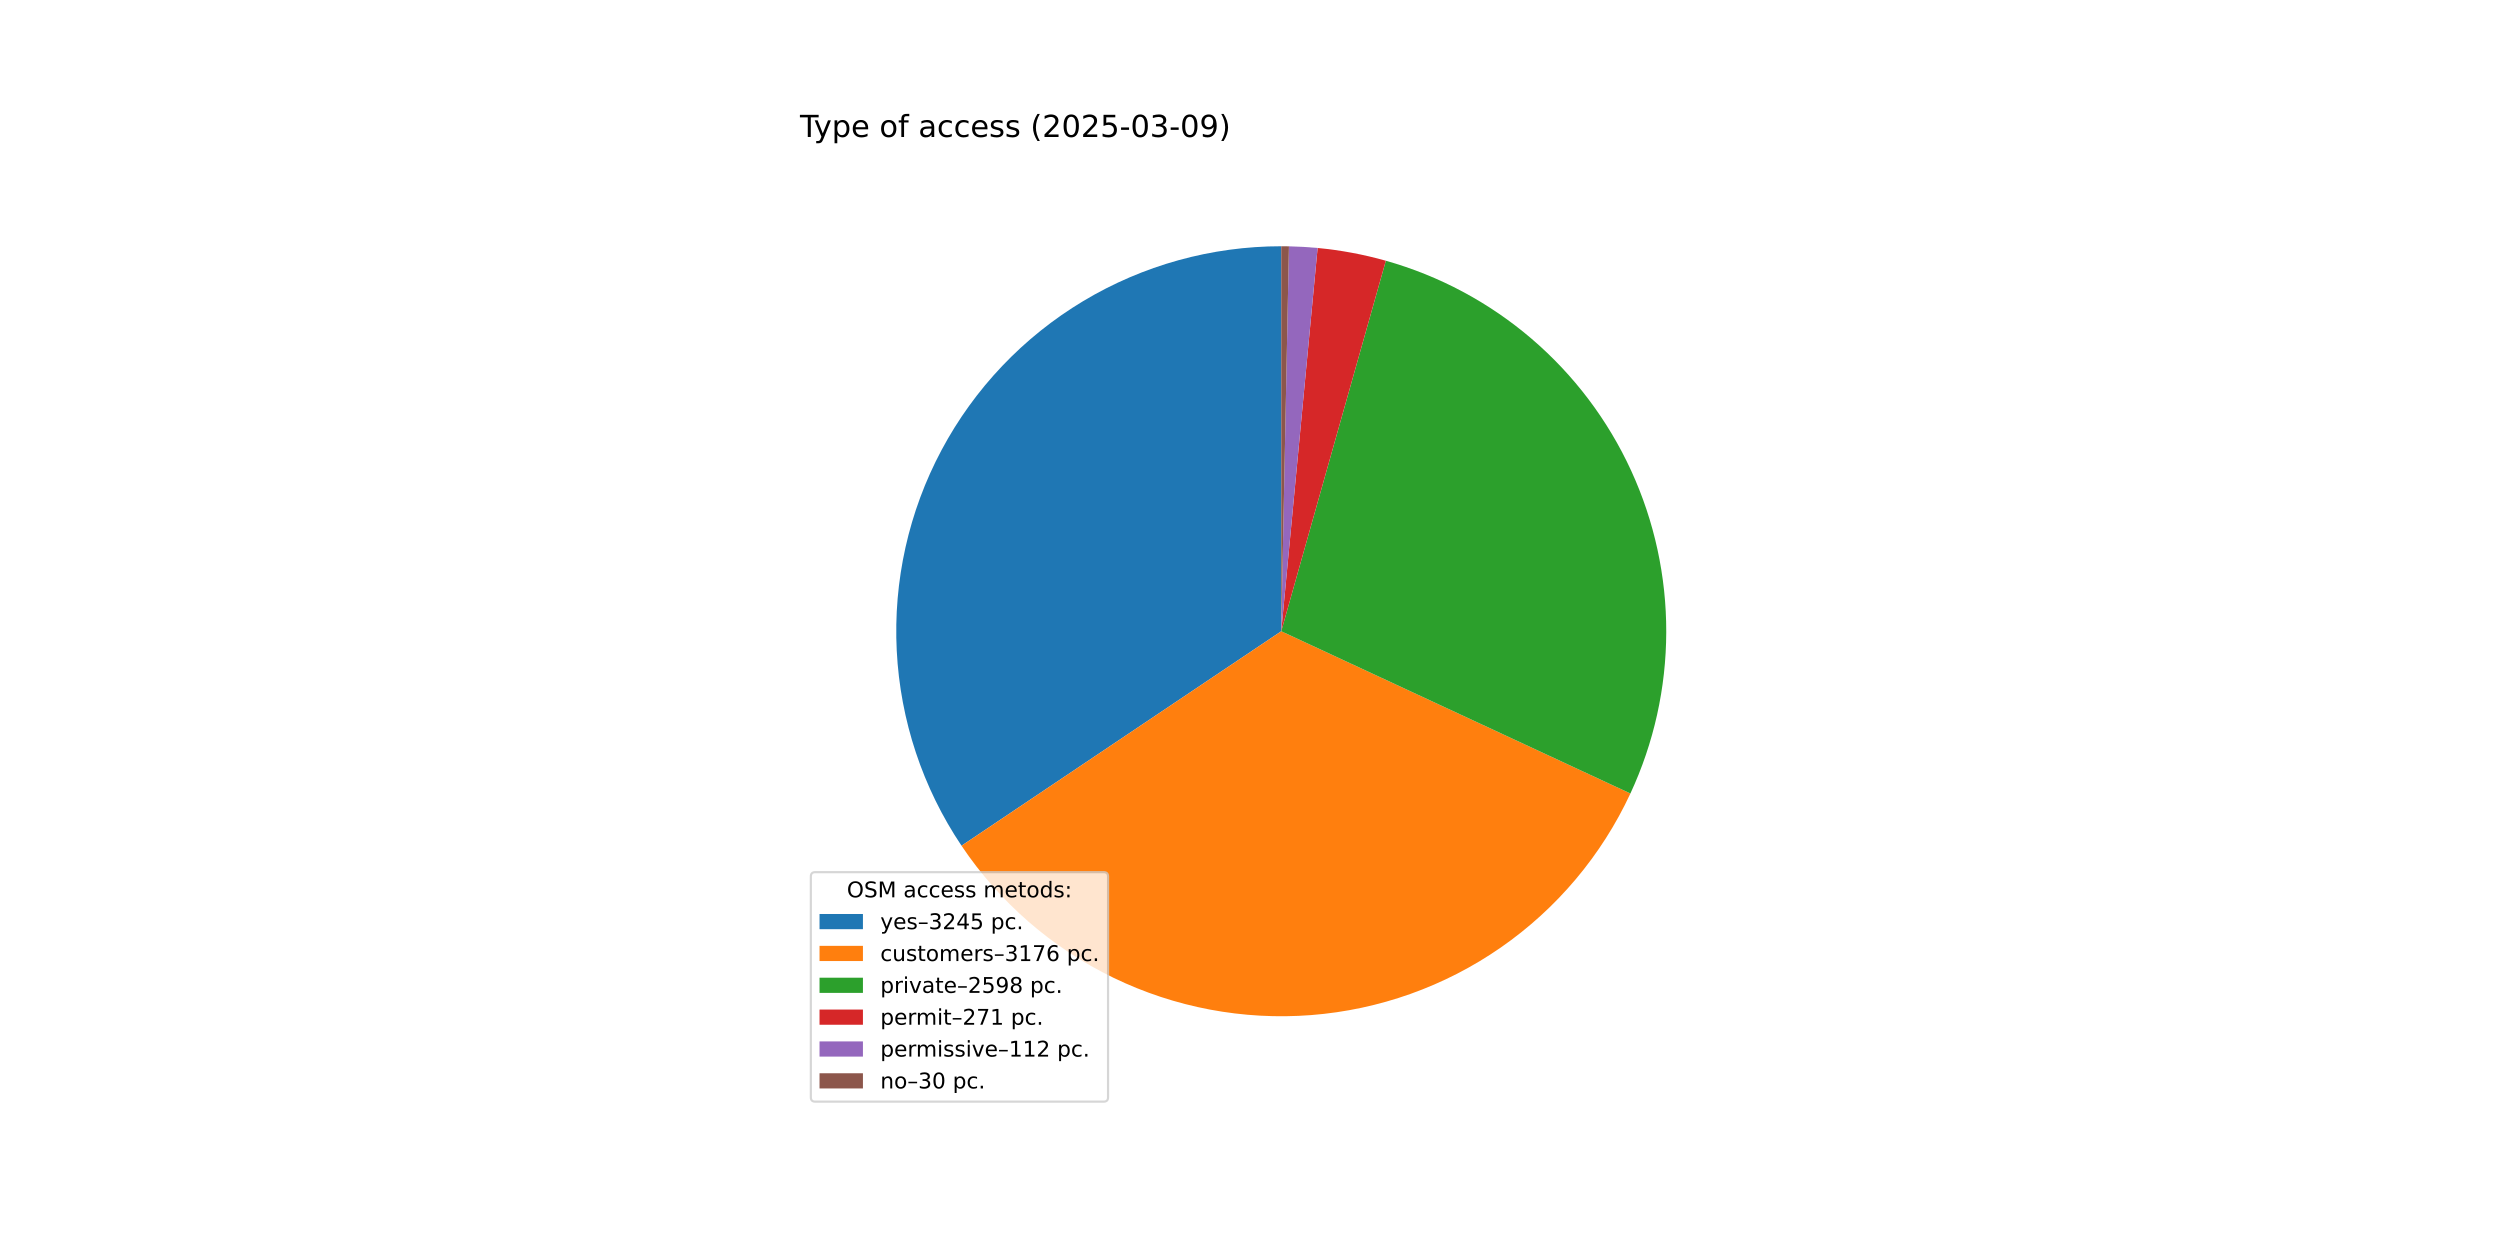
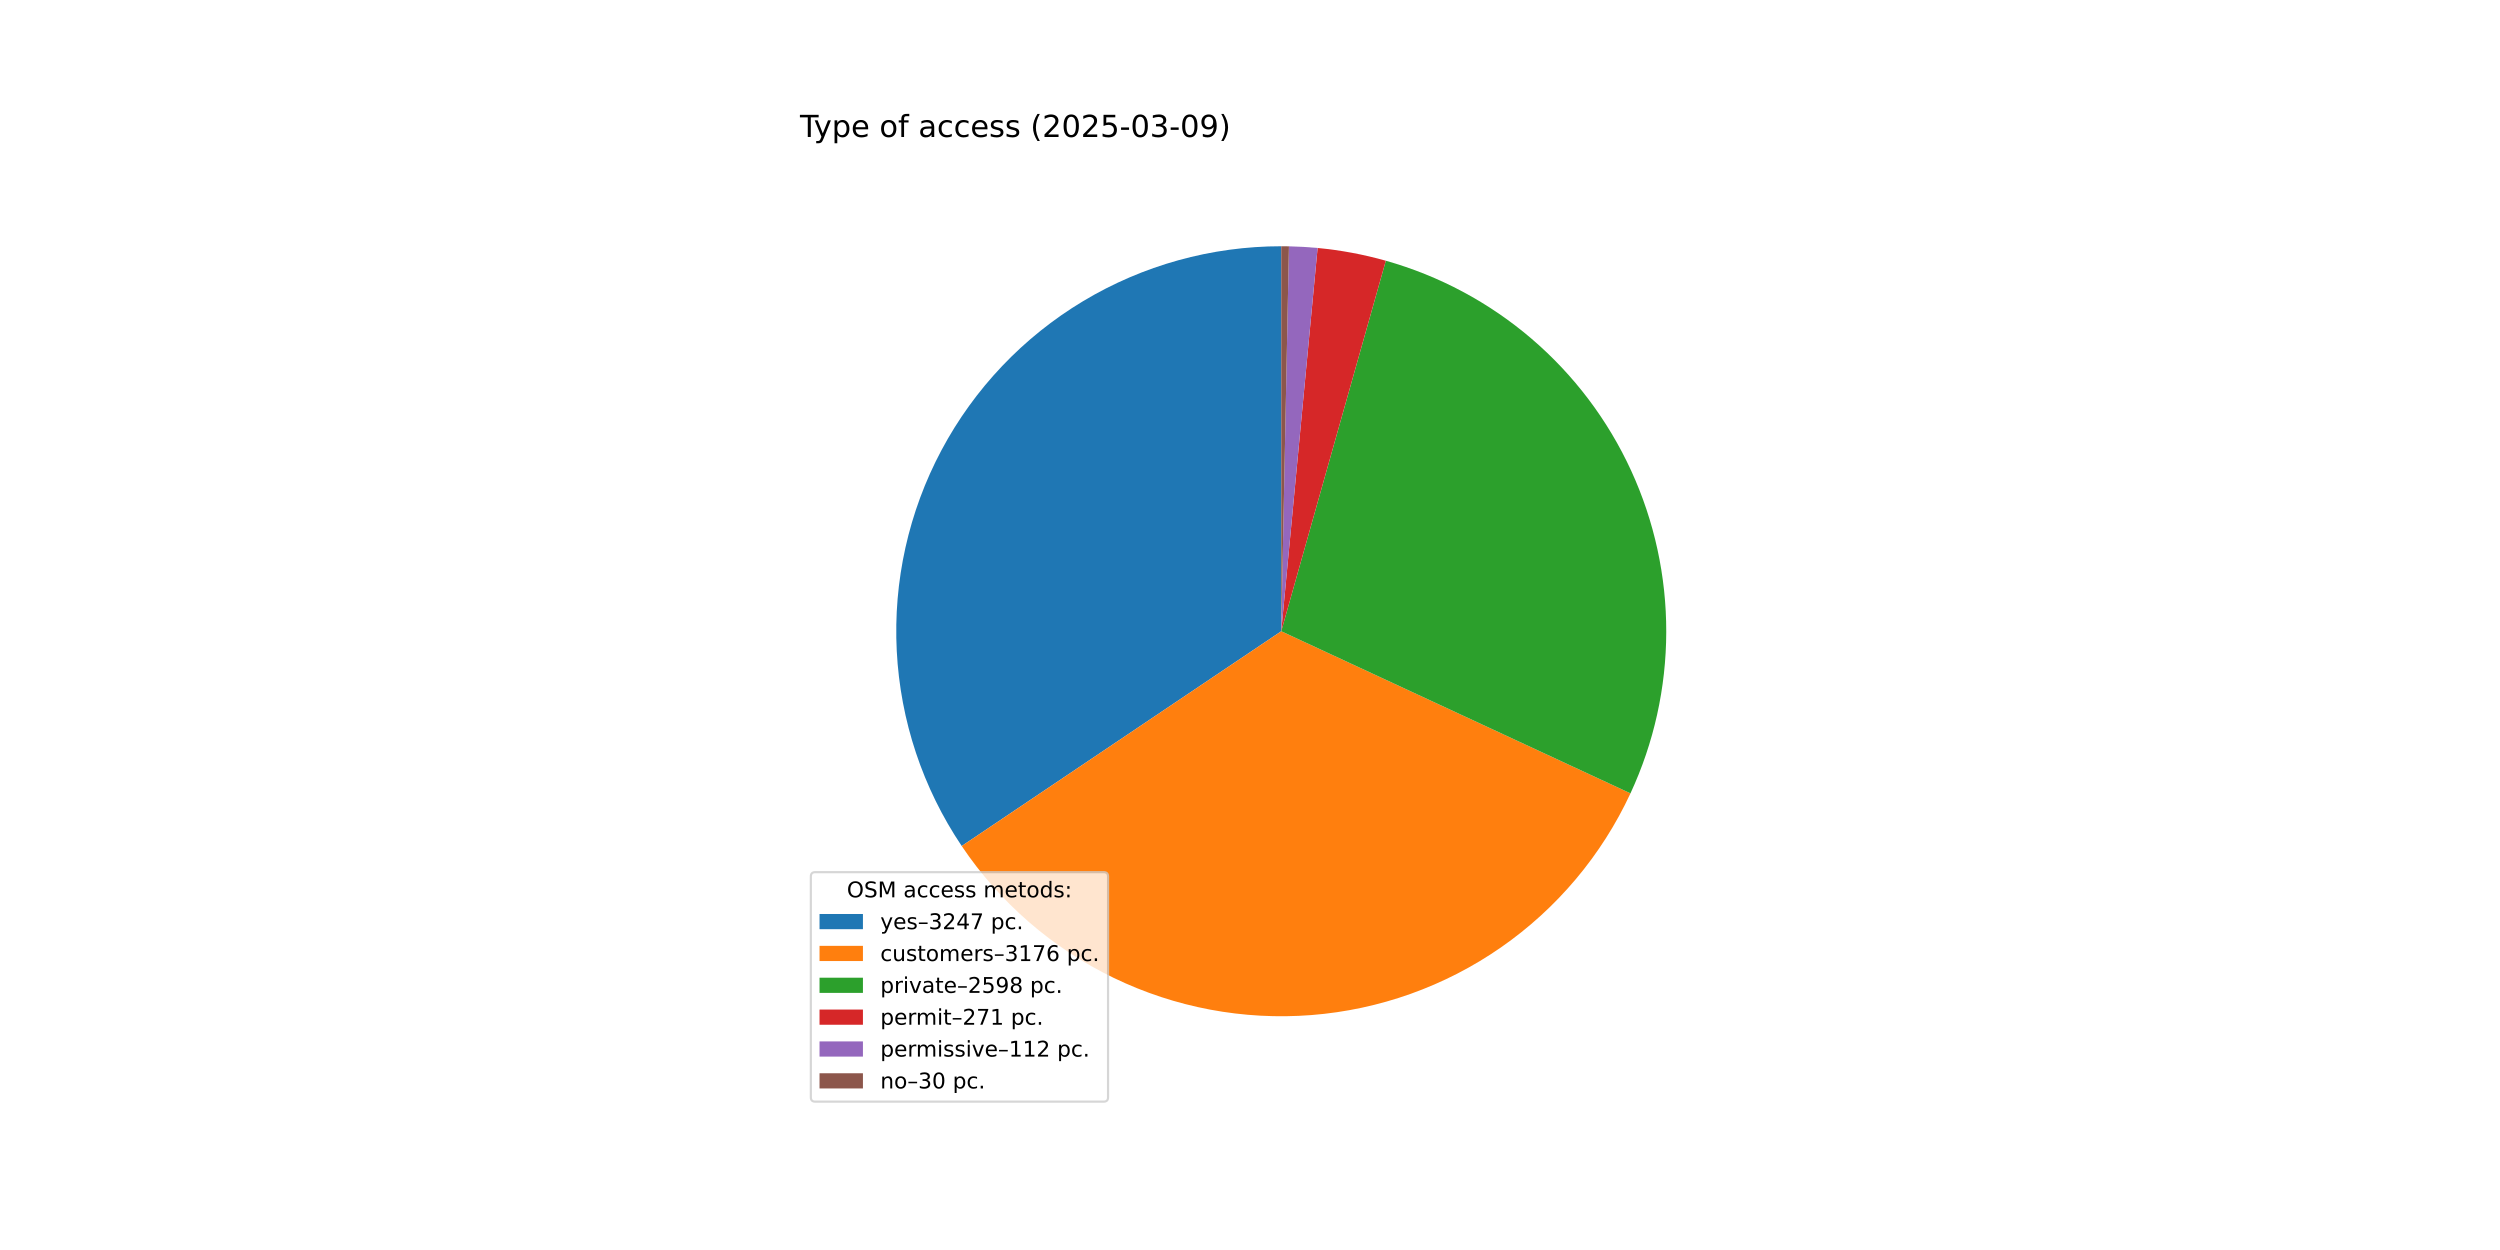
<svg xmlns="http://www.w3.org/2000/svg" xmlns:xlink="http://www.w3.org/1999/xlink" width="1152pt" height="576pt" viewBox="0 0 1152 576" version="1.1">
  <defs>
    <style type="text/css">*{stroke-linejoin: round; stroke-linecap: butt}</style>
  </defs>
  <g id="figure_1">
    <g id="patch_1">
      <path d="M 0 576  L 1152 576  L 1152 0  L 0 0  z " style="fill: #ffffff" />
    </g>
    <g id="axes_1">
      <g id="patch_2">
-         <path d="M 590.4 113.472  C 558.249 113.472 526.694 122.212 499.124 138.754  C 471.555 155.296 448.994 179.025 433.864 207.394  C 418.733 235.763 411.596 267.718 413.218 299.828  C 414.84 331.939 425.16 363.013 443.071 389.713  L 590.4 290.88  z " style="fill: #1f77b4" />
+         <path d="M 590.4 113.472  C 558.235 113.472 526.668 122.219 499.091 138.774  C 471.514 155.328 448.951 179.075 433.827 207.462  C 418.703 235.849 411.58 267.822 413.224 299.945  C 414.867 332.067 425.216 363.146 443.158 389.841  L 590.4 290.88  z " style="fill: #1f77b4" />
      </g>
      <g id="patch_3">
-         <path d="M 443.071 389.713  C 460.597 415.838 484.761 436.838 513.076 450.55  C 541.39 464.262 572.849 470.199 604.213 467.749  C 635.578 465.3 665.733 454.551 691.575 436.61  C 717.418 418.668 738.029 394.172 751.286 365.642  L 590.4 290.88  z " style="fill: #ff7f0e" />
+         <path d="M 443.158 389.841  C 460.703 415.946 484.879 436.922 513.197 450.609  C 541.516 464.296 572.972 470.21 604.328 467.74  C 635.684 465.271 665.826 454.507 691.654 436.555  C 717.481 418.604 738.075 394.103 751.318 365.573  L 590.4 290.88  z " style="fill: #ff7f0e" />
      </g>
      <g id="patch_4">
-         <path d="M 751.286 365.642  C 762.11 342.348 767.748 316.979 767.808 291.294  C 767.867 265.608 762.348 240.213 751.633 216.869  C 740.917 193.526 725.259 172.785 705.743 156.085  C 686.227 139.386 663.315 127.122 638.595 120.144  L 590.4 290.88  z " style="fill: #2ca02c" />
+         <path d="M 751.318 365.573  C 762.13 342.28 767.756 316.915 767.808 291.235  C 767.859 265.554 762.334 240.167 751.615 216.831  C 740.896 193.494 725.237 172.761 705.723 156.068  C 686.209 139.375 663.3 127.116 638.586 120.141  L 590.4 290.88  z " style="fill: #2ca02c" />
      </g>
      <g id="patch_5">
-         <path d="M 638.595 120.144  C 633.457 118.694 628.257 117.476 623.009 116.495  C 617.761 115.513 612.472 114.769 607.157 114.265  L 590.4 290.88  z " style="fill: #d62728" />
+         <path d="M 638.586 120.141  C 633.449 118.691 628.249 117.474 623.002 116.493  C 617.755 115.512 612.467 114.769 607.153 114.265  L 590.4 290.88  z " style="fill: #d62728" />
      </g>
      <g id="patch_6">
-         <path d="M 607.157 114.265  C 604.96 114.057 602.761 113.889 600.558 113.763  C 598.356 113.637 596.151 113.552 593.945 113.507  L 590.4 290.88  z " style="fill: #9467bd" />
+         <path d="M 607.153 114.265  C 604.957 114.057 602.758 113.889 600.556 113.763  C 598.354 113.637 596.15 113.551 593.944 113.507  L 590.4 290.88  z " style="fill: #9467bd" />
      </g>
      <g id="patch_7">
-         <path d="M 593.945 113.507  C 593.354 113.496 592.764 113.487 592.173 113.481  C 591.582 113.475 590.991 113.472 590.4 113.472  L 590.4 290.88  z " style="fill: #8c564b" />
+         <path d="M 593.944 113.507  C 593.354 113.496 592.763 113.487 592.172 113.481  C 591.582 113.475 590.991 113.472 590.4 113.472  L 590.4 290.88  z " style="fill: #8c564b" />
      </g>
      <g id="matplotlib.axis_1" />
      <g id="matplotlib.axis_2" />
      <g id="text_1">
        <g transform="translate(368.64 63.12) scale(0.14 -0.14)">
          <defs>
            <path id="DejaVuSans-54" d="M -19 4666  L 3928 4666  L 3928 4134  L 2272 4134  L 2272 0  L 1638 0  L 1638 4134  L -19 4134  L -19 4666  z " transform="scale(0.015625)" />
            <path id="DejaVuSans-79" d="M 2059 -325  Q 1816 -950 1584 -1140  Q 1353 -1331 966 -1331  L 506 -1331  L 506 -850  L 844 -850  Q 1081 -850 1212 -737  Q 1344 -625 1503 -206  L 1606 56  L 191 3500  L 800 3500  L 1894 763  L 2988 3500  L 3597 3500  L 2059 -325  z " transform="scale(0.015625)" />
            <path id="DejaVuSans-70" d="M 1159 525  L 1159 -1331  L 581 -1331  L 581 3500  L 1159 3500  L 1159 2969  Q 1341 3281 1617 3432  Q 1894 3584 2278 3584  Q 2916 3584 3314 3078  Q 3713 2572 3713 1747  Q 3713 922 3314 415  Q 2916 -91 2278 -91  Q 1894 -91 1617 61  Q 1341 213 1159 525  z M 3116 1747  Q 3116 2381 2855 2742  Q 2594 3103 2138 3103  Q 1681 3103 1420 2742  Q 1159 2381 1159 1747  Q 1159 1113 1420 752  Q 1681 391 2138 391  Q 2594 391 2855 752  Q 3116 1113 3116 1747  z " transform="scale(0.015625)" />
            <path id="DejaVuSans-65" d="M 3597 1894  L 3597 1613  L 953 1613  Q 991 1019 1311 708  Q 1631 397 2203 397  Q 2534 397 2845 478  Q 3156 559 3463 722  L 3463 178  Q 3153 47 2828 -22  Q 2503 -91 2169 -91  Q 1331 -91 842 396  Q 353 884 353 1716  Q 353 2575 817 3079  Q 1281 3584 2069 3584  Q 2775 3584 3186 3129  Q 3597 2675 3597 1894  z M 3022 2063  Q 3016 2534 2758 2815  Q 2500 3097 2075 3097  Q 1594 3097 1305 2825  Q 1016 2553 972 2059  L 3022 2063  z " transform="scale(0.015625)" />
            <path id="DejaVuSans-20" transform="scale(0.015625)" />
            <path id="DejaVuSans-6f" d="M 1959 3097  Q 1497 3097 1228 2736  Q 959 2375 959 1747  Q 959 1119 1226 758  Q 1494 397 1959 397  Q 2419 397 2687 759  Q 2956 1122 2956 1747  Q 2956 2369 2687 2733  Q 2419 3097 1959 3097  z M 1959 3584  Q 2709 3584 3137 3096  Q 3566 2609 3566 1747  Q 3566 888 3137 398  Q 2709 -91 1959 -91  Q 1206 -91 779 398  Q 353 888 353 1747  Q 353 2609 779 3096  Q 1206 3584 1959 3584  z " transform="scale(0.015625)" />
            <path id="DejaVuSans-66" d="M 2375 4863  L 2375 4384  L 1825 4384  Q 1516 4384 1395 4259  Q 1275 4134 1275 3809  L 1275 3500  L 2222 3500  L 2222 3053  L 1275 3053  L 1275 0  L 697 0  L 697 3053  L 147 3053  L 147 3500  L 697 3500  L 697 3744  Q 697 4328 969 4595  Q 1241 4863 1831 4863  L 2375 4863  z " transform="scale(0.015625)" />
            <path id="DejaVuSans-61" d="M 2194 1759  Q 1497 1759 1228 1600  Q 959 1441 959 1056  Q 959 750 1161 570  Q 1363 391 1709 391  Q 2188 391 2477 730  Q 2766 1069 2766 1631  L 2766 1759  L 2194 1759  z M 3341 1997  L 3341 0  L 2766 0  L 2766 531  Q 2569 213 2275 61  Q 1981 -91 1556 -91  Q 1019 -91 701 211  Q 384 513 384 1019  Q 384 1609 779 1909  Q 1175 2209 1959 2209  L 2766 2209  L 2766 2266  Q 2766 2663 2505 2880  Q 2244 3097 1772 3097  Q 1472 3097 1187 3025  Q 903 2953 641 2809  L 641 3341  Q 956 3463 1253 3523  Q 1550 3584 1831 3584  Q 2591 3584 2966 3190  Q 3341 2797 3341 1997  z " transform="scale(0.015625)" />
            <path id="DejaVuSans-63" d="M 3122 3366  L 3122 2828  Q 2878 2963 2633 3030  Q 2388 3097 2138 3097  Q 1578 3097 1268 2742  Q 959 2388 959 1747  Q 959 1106 1268 751  Q 1578 397 2138 397  Q 2388 397 2633 464  Q 2878 531 3122 666  L 3122 134  Q 2881 22 2623 -34  Q 2366 -91 2075 -91  Q 1284 -91 818 406  Q 353 903 353 1747  Q 353 2603 823 3093  Q 1294 3584 2113 3584  Q 2378 3584 2631 3529  Q 2884 3475 3122 3366  z " transform="scale(0.015625)" />
            <path id="DejaVuSans-73" d="M 2834 3397  L 2834 2853  Q 2591 2978 2328 3040  Q 2066 3103 1784 3103  Q 1356 3103 1142 2972  Q 928 2841 928 2578  Q 928 2378 1081 2264  Q 1234 2150 1697 2047  L 1894 2003  Q 2506 1872 2764 1633  Q 3022 1394 3022 966  Q 3022 478 2636 193  Q 2250 -91 1575 -91  Q 1294 -91 989 -36  Q 684 19 347 128  L 347 722  Q 666 556 975 473  Q 1284 391 1588 391  Q 1994 391 2212 530  Q 2431 669 2431 922  Q 2431 1156 2273 1281  Q 2116 1406 1581 1522  L 1381 1569  Q 847 1681 609 1914  Q 372 2147 372 2553  Q 372 3047 722 3315  Q 1072 3584 1716 3584  Q 2034 3584 2315 3537  Q 2597 3491 2834 3397  z " transform="scale(0.015625)" />
            <path id="DejaVuSans-28" d="M 1984 4856  Q 1566 4138 1362 3434  Q 1159 2731 1159 2009  Q 1159 1288 1364 580  Q 1569 -128 1984 -844  L 1484 -844  Q 1016 -109 783 600  Q 550 1309 550 2009  Q 550 2706 781 3412  Q 1013 4119 1484 4856  L 1984 4856  z " transform="scale(0.015625)" />
            <path id="DejaVuSans-32" d="M 1228 531  L 3431 531  L 3431 0  L 469 0  L 469 531  Q 828 903 1448 1529  Q 2069 2156 2228 2338  Q 2531 2678 2651 2914  Q 2772 3150 2772 3378  Q 2772 3750 2511 3984  Q 2250 4219 1831 4219  Q 1534 4219 1204 4116  Q 875 4013 500 3803  L 500 4441  Q 881 4594 1212 4672  Q 1544 4750 1819 4750  Q 2544 4750 2975 4387  Q 3406 4025 3406 3419  Q 3406 3131 3298 2873  Q 3191 2616 2906 2266  Q 2828 2175 2409 1742  Q 1991 1309 1228 531  z " transform="scale(0.015625)" />
            <path id="DejaVuSans-30" d="M 2034 4250  Q 1547 4250 1301 3770  Q 1056 3291 1056 2328  Q 1056 1369 1301 889  Q 1547 409 2034 409  Q 2525 409 2770 889  Q 3016 1369 3016 2328  Q 3016 3291 2770 3770  Q 2525 4250 2034 4250  z M 2034 4750  Q 2819 4750 3233 4129  Q 3647 3509 3647 2328  Q 3647 1150 3233 529  Q 2819 -91 2034 -91  Q 1250 -91 836 529  Q 422 1150 422 2328  Q 422 3509 836 4129  Q 1250 4750 2034 4750  z " transform="scale(0.015625)" />
            <path id="DejaVuSans-35" d="M 691 4666  L 3169 4666  L 3169 4134  L 1269 4134  L 1269 2991  Q 1406 3038 1543 3061  Q 1681 3084 1819 3084  Q 2600 3084 3056 2656  Q 3513 2228 3513 1497  Q 3513 744 3044 326  Q 2575 -91 1722 -91  Q 1428 -91 1123 -41  Q 819 9 494 109  L 494 744  Q 775 591 1075 516  Q 1375 441 1709 441  Q 2250 441 2565 725  Q 2881 1009 2881 1497  Q 2881 1984 2565 2268  Q 2250 2553 1709 2553  Q 1456 2553 1204 2497  Q 953 2441 691 2322  L 691 4666  z " transform="scale(0.015625)" />
            <path id="DejaVuSans-2d" d="M 313 2009  L 1997 2009  L 1997 1497  L 313 1497  L 313 2009  z " transform="scale(0.015625)" />
            <path id="DejaVuSans-33" d="M 2597 2516  Q 3050 2419 3304 2112  Q 3559 1806 3559 1356  Q 3559 666 3084 287  Q 2609 -91 1734 -91  Q 1441 -91 1130 -33  Q 819 25 488 141  L 488 750  Q 750 597 1062 519  Q 1375 441 1716 441  Q 2309 441 2620 675  Q 2931 909 2931 1356  Q 2931 1769 2642 2001  Q 2353 2234 1838 2234  L 1294 2234  L 1294 2753  L 1863 2753  Q 2328 2753 2575 2939  Q 2822 3125 2822 3475  Q 2822 3834 2567 4026  Q 2313 4219 1838 4219  Q 1578 4219 1281 4162  Q 984 4106 628 3988  L 628 4550  Q 988 4650 1302 4700  Q 1616 4750 1894 4750  Q 2613 4750 3031 4423  Q 3450 4097 3450 3541  Q 3450 3153 3228 2886  Q 3006 2619 2597 2516  z " transform="scale(0.015625)" />
            <path id="DejaVuSans-39" d="M 703 97  L 703 672  Q 941 559 1184 500  Q 1428 441 1663 441  Q 2288 441 2617 861  Q 2947 1281 2994 2138  Q 2813 1869 2534 1725  Q 2256 1581 1919 1581  Q 1219 1581 811 2004  Q 403 2428 403 3163  Q 403 3881 828 4315  Q 1253 4750 1959 4750  Q 2769 4750 3195 4129  Q 3622 3509 3622 2328  Q 3622 1225 3098 567  Q 2575 -91 1691 -91  Q 1453 -91 1209 -44  Q 966 3 703 97  z M 1959 2075  Q 2384 2075 2632 2365  Q 2881 2656 2881 3163  Q 2881 3666 2632 3958  Q 2384 4250 1959 4250  Q 1534 4250 1286 3958  Q 1038 3666 1038 3163  Q 1038 2656 1286 2365  Q 1534 2075 1959 2075  z " transform="scale(0.015625)" />
            <path id="DejaVuSans-29" d="M 513 4856  L 1013 4856  Q 1481 4119 1714 3412  Q 1947 2706 1947 2009  Q 1947 1309 1714 600  Q 1481 -109 1013 -844  L 513 -844  Q 928 -128 1133 580  Q 1338 1288 1338 2009  Q 1338 2731 1133 3434  Q 928 4138 513 4856  z " transform="scale(0.015625)" />
          </defs>
          <use xlink:href="#DejaVuSans-54" />
          <use xlink:href="#DejaVuSans-79" x="45.459" />
          <use xlink:href="#DejaVuSans-70" x="104.639" />
          <use xlink:href="#DejaVuSans-65" x="168.115" />
          <use xlink:href="#DejaVuSans-20" x="229.639" />
          <use xlink:href="#DejaVuSans-6f" x="261.426" />
          <use xlink:href="#DejaVuSans-66" x="322.607" />
          <use xlink:href="#DejaVuSans-20" x="357.812" />
          <use xlink:href="#DejaVuSans-61" x="389.6" />
          <use xlink:href="#DejaVuSans-63" x="450.879" />
          <use xlink:href="#DejaVuSans-63" x="505.859" />
          <use xlink:href="#DejaVuSans-65" x="560.84" />
          <use xlink:href="#DejaVuSans-73" x="622.363" />
          <use xlink:href="#DejaVuSans-73" x="674.463" />
          <use xlink:href="#DejaVuSans-20" x="726.562" />
          <use xlink:href="#DejaVuSans-28" x="758.35" />
          <use xlink:href="#DejaVuSans-32" x="797.363" />
          <use xlink:href="#DejaVuSans-30" x="860.986" />
          <use xlink:href="#DejaVuSans-32" x="924.609" />
          <use xlink:href="#DejaVuSans-35" x="988.232" />
          <use xlink:href="#DejaVuSans-2d" x="1051.855" />
          <use xlink:href="#DejaVuSans-30" x="1087.939" />
          <use xlink:href="#DejaVuSans-33" x="1151.562" />
          <use xlink:href="#DejaVuSans-2d" x="1215.186" />
          <use xlink:href="#DejaVuSans-30" x="1251.27" />
          <use xlink:href="#DejaVuSans-39" x="1314.893" />
          <use xlink:href="#DejaVuSans-29" x="1378.516" />
        </g>
      </g>
      <g id="legend_1">
        <g id="patch_8">
          <path d="M 375.64 507.64  L 508.592 507.64  Q 510.592 507.64 510.592 505.64  L 510.592 403.893  Q 510.592 401.893 508.592 401.893  L 375.64 401.893  Q 373.64 401.893 373.64 403.893  L 373.64 505.64  Q 373.64 507.64 375.64 507.64  z " style="fill: #ffffff; opacity: 0.8; stroke: #cccccc; stroke-linejoin: miter" />
        </g>
        <g id="text_2">
          <g transform="translate(390.2353 413.4916) scale(0.1 -0.1)">
            <defs>
              <path id="DejaVuSans-4f" d="M 2522 4238  Q 1834 4238 1429 3725  Q 1025 3213 1025 2328  Q 1025 1447 1429 934  Q 1834 422 2522 422  Q 3209 422 3611 934  Q 4013 1447 4013 2328  Q 4013 3213 3611 3725  Q 3209 4238 2522 4238  z M 2522 4750  Q 3503 4750 4090 4092  Q 4678 3434 4678 2328  Q 4678 1225 4090 567  Q 3503 -91 2522 -91  Q 1538 -91 948 565  Q 359 1222 359 2328  Q 359 3434 948 4092  Q 1538 4750 2522 4750  z " transform="scale(0.015625)" />
              <path id="DejaVuSans-53" d="M 3425 4513  L 3425 3897  Q 3066 4069 2747 4153  Q 2428 4238 2131 4238  Q 1616 4238 1336 4038  Q 1056 3838 1056 3469  Q 1056 3159 1242 3001  Q 1428 2844 1947 2747  L 2328 2669  Q 3034 2534 3370 2195  Q 3706 1856 3706 1288  Q 3706 609 3251 259  Q 2797 -91 1919 -91  Q 1588 -91 1214 -16  Q 841 59 441 206  L 441 856  Q 825 641 1194 531  Q 1563 422 1919 422  Q 2459 422 2753 634  Q 3047 847 3047 1241  Q 3047 1584 2836 1778  Q 2625 1972 2144 2069  L 1759 2144  Q 1053 2284 737 2584  Q 422 2884 422 3419  Q 422 4038 858 4394  Q 1294 4750 2059 4750  Q 2388 4750 2728 4690  Q 3069 4631 3425 4513  z " transform="scale(0.015625)" />
              <path id="DejaVuSans-4d" d="M 628 4666  L 1569 4666  L 2759 1491  L 3956 4666  L 4897 4666  L 4897 0  L 4281 0  L 4281 4097  L 3078 897  L 2444 897  L 1241 4097  L 1241 0  L 628 0  L 628 4666  z " transform="scale(0.015625)" />
              <path id="DejaVuSans-6d" d="M 3328 2828  Q 3544 3216 3844 3400  Q 4144 3584 4550 3584  Q 5097 3584 5394 3201  Q 5691 2819 5691 2113  L 5691 0  L 5113 0  L 5113 2094  Q 5113 2597 4934 2840  Q 4756 3084 4391 3084  Q 3944 3084 3684 2787  Q 3425 2491 3425 1978  L 3425 0  L 2847 0  L 2847 2094  Q 2847 2600 2669 2842  Q 2491 3084 2119 3084  Q 1678 3084 1418 2786  Q 1159 2488 1159 1978  L 1159 0  L 581 0  L 581 3500  L 1159 3500  L 1159 2956  Q 1356 3278 1631 3431  Q 1906 3584 2284 3584  Q 2666 3584 2933 3390  Q 3200 3197 3328 2828  z " transform="scale(0.015625)" />
              <path id="DejaVuSans-74" d="M 1172 4494  L 1172 3500  L 2356 3500  L 2356 3053  L 1172 3053  L 1172 1153  Q 1172 725 1289 603  Q 1406 481 1766 481  L 2356 481  L 2356 0  L 1766 0  Q 1100 0 847 248  Q 594 497 594 1153  L 594 3053  L 172 3053  L 172 3500  L 594 3500  L 594 4494  L 1172 4494  z " transform="scale(0.015625)" />
              <path id="DejaVuSans-64" d="M 2906 2969  L 2906 4863  L 3481 4863  L 3481 0  L 2906 0  L 2906 525  Q 2725 213 2448 61  Q 2172 -91 1784 -91  Q 1150 -91 751 415  Q 353 922 353 1747  Q 353 2572 751 3078  Q 1150 3584 1784 3584  Q 2172 3584 2448 3432  Q 2725 3281 2906 2969  z M 947 1747  Q 947 1113 1208 752  Q 1469 391 1925 391  Q 2381 391 2643 752  Q 2906 1113 2906 1747  Q 2906 2381 2643 2742  Q 2381 3103 1925 3103  Q 1469 3103 1208 2742  Q 947 2381 947 1747  z " transform="scale(0.015625)" />
              <path id="DejaVuSans-3a" d="M 750 794  L 1409 794  L 1409 0  L 750 0  L 750 794  z M 750 3309  L 1409 3309  L 1409 2516  L 750 2516  L 750 3309  z " transform="scale(0.015625)" />
            </defs>
            <use xlink:href="#DejaVuSans-4f" />
            <use xlink:href="#DejaVuSans-53" x="78.711" />
            <use xlink:href="#DejaVuSans-4d" x="142.188" />
            <use xlink:href="#DejaVuSans-20" x="228.467" />
            <use xlink:href="#DejaVuSans-61" x="260.254" />
            <use xlink:href="#DejaVuSans-63" x="321.533" />
            <use xlink:href="#DejaVuSans-63" x="376.514" />
            <use xlink:href="#DejaVuSans-65" x="431.494" />
            <use xlink:href="#DejaVuSans-73" x="493.018" />
            <use xlink:href="#DejaVuSans-73" x="545.117" />
            <use xlink:href="#DejaVuSans-20" x="597.217" />
            <use xlink:href="#DejaVuSans-6d" x="629.004" />
            <use xlink:href="#DejaVuSans-65" x="726.416" />
            <use xlink:href="#DejaVuSans-74" x="787.939" />
            <use xlink:href="#DejaVuSans-6f" x="827.148" />
            <use xlink:href="#DejaVuSans-64" x="888.33" />
            <use xlink:href="#DejaVuSans-73" x="951.807" />
            <use xlink:href="#DejaVuSans-3a" x="1003.906" />
          </g>
        </g>
        <g id="patch_9">
          <path d="M 377.64 428.17  L 397.64 428.17  L 397.64 421.17  L 377.64 421.17  z " style="fill: #1f77b4" />
        </g>
        <g id="text_3">
          <g transform="translate(405.64 428.1697) scale(0.1 -0.1)">
            <defs>
              <path id="DejaVuSans-2013" d="M 313 1978  L 2888 1978  L 2888 1528  L 313 1528  L 313 1978  z " transform="scale(0.015625)" />
              <path id="DejaVuSans-34" d="M 2419 4116  L 825 1625  L 2419 1625  L 2419 4116  z M 2253 4666  L 3047 4666  L 3047 1625  L 3713 1625  L 3713 1100  L 3047 1100  L 3047 0  L 2419 0  L 2419 1100  L 313 1100  L 313 1709  L 2253 4666  z " transform="scale(0.015625)" />
+               <path id="DejaVuSans-37" d="M 525 4666  L 3525 4666  L 3525 4397  L 1831 0  L 1172 0  L 2766 4134  L 525 4134  L 525 4666  z " transform="scale(0.015625)" />
              <path id="DejaVuSans-2e" d="M 684 794  L 1344 794  L 1344 0  L 684 0  L 684 794  z " transform="scale(0.015625)" />
            </defs>
            <use xlink:href="#DejaVuSans-79" />
            <use xlink:href="#DejaVuSans-65" x="59.18" />
            <use xlink:href="#DejaVuSans-73" x="120.703" />
            <use xlink:href="#DejaVuSans-2013" x="172.803" />
            <use xlink:href="#DejaVuSans-33" x="222.803" />
            <use xlink:href="#DejaVuSans-32" x="286.426" />
            <use xlink:href="#DejaVuSans-34" x="350.049" />
-             <use xlink:href="#DejaVuSans-35" x="413.672" />
+             <use xlink:href="#DejaVuSans-37" x="413.672" />
            <use xlink:href="#DejaVuSans-20" x="477.295" />
            <use xlink:href="#DejaVuSans-70" x="509.082" />
            <use xlink:href="#DejaVuSans-63" x="572.559" />
            <use xlink:href="#DejaVuSans-2e" x="627.539" />
          </g>
        </g>
        <g id="patch_10">
          <path d="M 377.64 442.848  L 397.64 442.848  L 397.64 435.848  L 377.64 435.848  z " style="fill: #ff7f0e" />
        </g>
        <g id="text_4">
          <g transform="translate(405.64 442.8478) scale(0.1 -0.1)">
            <defs>
              <path id="DejaVuSans-75" d="M 544 1381  L 544 3500  L 1119 3500  L 1119 1403  Q 1119 906 1312 657  Q 1506 409 1894 409  Q 2359 409 2629 706  Q 2900 1003 2900 1516  L 2900 3500  L 3475 3500  L 3475 0  L 2900 0  L 2900 538  Q 2691 219 2414 64  Q 2138 -91 1772 -91  Q 1169 -91 856 284  Q 544 659 544 1381  z M 1991 3584  L 1991 3584  z " transform="scale(0.015625)" />
              <path id="DejaVuSans-72" d="M 2631 2963  Q 2534 3019 2420 3045  Q 2306 3072 2169 3072  Q 1681 3072 1420 2755  Q 1159 2438 1159 1844  L 1159 0  L 581 0  L 581 3500  L 1159 3500  L 1159 2956  Q 1341 3275 1631 3429  Q 1922 3584 2338 3584  Q 2397 3584 2469 3576  Q 2541 3569 2628 3553  L 2631 2963  z " transform="scale(0.015625)" />
              <path id="DejaVuSans-31" d="M 794 531  L 1825 531  L 1825 4091  L 703 3866  L 703 4441  L 1819 4666  L 2450 4666  L 2450 531  L 3481 531  L 3481 0  L 794 0  L 794 531  z " transform="scale(0.015625)" />
-               <path id="DejaVuSans-37" d="M 525 4666  L 3525 4666  L 3525 4397  L 1831 0  L 1172 0  L 2766 4134  L 525 4134  L 525 4666  z " transform="scale(0.015625)" />
              <path id="DejaVuSans-36" d="M 2113 2584  Q 1688 2584 1439 2293  Q 1191 2003 1191 1497  Q 1191 994 1439 701  Q 1688 409 2113 409  Q 2538 409 2786 701  Q 3034 994 3034 1497  Q 3034 2003 2786 2293  Q 2538 2584 2113 2584  z M 3366 4563  L 3366 3988  Q 3128 4100 2886 4159  Q 2644 4219 2406 4219  Q 1781 4219 1451 3797  Q 1122 3375 1075 2522  Q 1259 2794 1537 2939  Q 1816 3084 2150 3084  Q 2853 3084 3261 2657  Q 3669 2231 3669 1497  Q 3669 778 3244 343  Q 2819 -91 2113 -91  Q 1303 -91 875 529  Q 447 1150 447 2328  Q 447 3434 972 4092  Q 1497 4750 2381 4750  Q 2619 4750 2861 4703  Q 3103 4656 3366 4563  z " transform="scale(0.015625)" />
            </defs>
            <use xlink:href="#DejaVuSans-63" />
            <use xlink:href="#DejaVuSans-75" x="54.98" />
            <use xlink:href="#DejaVuSans-73" x="118.359" />
            <use xlink:href="#DejaVuSans-74" x="170.459" />
            <use xlink:href="#DejaVuSans-6f" x="209.668" />
            <use xlink:href="#DejaVuSans-6d" x="270.85" />
            <use xlink:href="#DejaVuSans-65" x="368.262" />
            <use xlink:href="#DejaVuSans-72" x="429.785" />
            <use xlink:href="#DejaVuSans-73" x="470.898" />
            <use xlink:href="#DejaVuSans-2013" x="522.998" />
            <use xlink:href="#DejaVuSans-33" x="572.998" />
            <use xlink:href="#DejaVuSans-31" x="636.621" />
            <use xlink:href="#DejaVuSans-37" x="700.244" />
            <use xlink:href="#DejaVuSans-36" x="763.867" />
            <use xlink:href="#DejaVuSans-20" x="827.49" />
            <use xlink:href="#DejaVuSans-70" x="859.277" />
            <use xlink:href="#DejaVuSans-63" x="922.754" />
            <use xlink:href="#DejaVuSans-2e" x="977.734" />
          </g>
        </g>
        <g id="patch_11">
          <path d="M 377.64 457.526  L 397.64 457.526  L 397.64 450.526  L 377.64 450.526  z " style="fill: #2ca02c" />
        </g>
        <g id="text_5">
          <g transform="translate(405.64 457.5259) scale(0.1 -0.1)">
            <defs>
              <path id="DejaVuSans-69" d="M 603 3500  L 1178 3500  L 1178 0  L 603 0  L 603 3500  z M 603 4863  L 1178 4863  L 1178 4134  L 603 4134  L 603 4863  z " transform="scale(0.015625)" />
              <path id="DejaVuSans-76" d="M 191 3500  L 800 3500  L 1894 563  L 2988 3500  L 3597 3500  L 2284 0  L 1503 0  L 191 3500  z " transform="scale(0.015625)" />
              <path id="DejaVuSans-38" d="M 2034 2216  Q 1584 2216 1326 1975  Q 1069 1734 1069 1313  Q 1069 891 1326 650  Q 1584 409 2034 409  Q 2484 409 2743 651  Q 3003 894 3003 1313  Q 3003 1734 2745 1975  Q 2488 2216 2034 2216  z M 1403 2484  Q 997 2584 770 2862  Q 544 3141 544 3541  Q 544 4100 942 4425  Q 1341 4750 2034 4750  Q 2731 4750 3128 4425  Q 3525 4100 3525 3541  Q 3525 3141 3298 2862  Q 3072 2584 2669 2484  Q 3125 2378 3379 2068  Q 3634 1759 3634 1313  Q 3634 634 3220 271  Q 2806 -91 2034 -91  Q 1263 -91 848 271  Q 434 634 434 1313  Q 434 1759 690 2068  Q 947 2378 1403 2484  z M 1172 3481  Q 1172 3119 1398 2916  Q 1625 2713 2034 2713  Q 2441 2713 2670 2916  Q 2900 3119 2900 3481  Q 2900 3844 2670 4047  Q 2441 4250 2034 4250  Q 1625 4250 1398 4047  Q 1172 3844 1172 3481  z " transform="scale(0.015625)" />
            </defs>
            <use xlink:href="#DejaVuSans-70" />
            <use xlink:href="#DejaVuSans-72" x="63.477" />
            <use xlink:href="#DejaVuSans-69" x="104.59" />
            <use xlink:href="#DejaVuSans-76" x="132.373" />
            <use xlink:href="#DejaVuSans-61" x="191.553" />
            <use xlink:href="#DejaVuSans-74" x="252.832" />
            <use xlink:href="#DejaVuSans-65" x="292.041" />
            <use xlink:href="#DejaVuSans-2013" x="353.564" />
            <use xlink:href="#DejaVuSans-32" x="403.564" />
            <use xlink:href="#DejaVuSans-35" x="467.188" />
            <use xlink:href="#DejaVuSans-39" x="530.811" />
            <use xlink:href="#DejaVuSans-38" x="594.434" />
            <use xlink:href="#DejaVuSans-20" x="658.057" />
            <use xlink:href="#DejaVuSans-70" x="689.844" />
            <use xlink:href="#DejaVuSans-63" x="753.32" />
            <use xlink:href="#DejaVuSans-2e" x="808.301" />
          </g>
        </g>
        <g id="patch_12">
          <path d="M 377.64 472.204  L 397.64 472.204  L 397.64 465.204  L 377.64 465.204  z " style="fill: #d62728" />
        </g>
        <g id="text_6">
          <g transform="translate(405.64 472.2041) scale(0.1 -0.1)">
            <use xlink:href="#DejaVuSans-70" />
            <use xlink:href="#DejaVuSans-65" x="63.477" />
            <use xlink:href="#DejaVuSans-72" x="125" />
            <use xlink:href="#DejaVuSans-6d" x="164.363" />
            <use xlink:href="#DejaVuSans-69" x="261.775" />
            <use xlink:href="#DejaVuSans-74" x="289.559" />
            <use xlink:href="#DejaVuSans-2013" x="328.768" />
            <use xlink:href="#DejaVuSans-32" x="378.768" />
            <use xlink:href="#DejaVuSans-37" x="442.391" />
            <use xlink:href="#DejaVuSans-31" x="506.014" />
            <use xlink:href="#DejaVuSans-20" x="569.637" />
            <use xlink:href="#DejaVuSans-70" x="601.424" />
            <use xlink:href="#DejaVuSans-63" x="664.9" />
            <use xlink:href="#DejaVuSans-2e" x="719.881" />
          </g>
        </g>
        <g id="patch_13">
          <path d="M 377.64 486.882  L 397.64 486.882  L 397.64 479.882  L 377.64 479.882  z " style="fill: #9467bd" />
        </g>
        <g id="text_7">
          <g transform="translate(405.64 486.8822) scale(0.1 -0.1)">
            <use xlink:href="#DejaVuSans-70" />
            <use xlink:href="#DejaVuSans-65" x="63.477" />
            <use xlink:href="#DejaVuSans-72" x="125" />
            <use xlink:href="#DejaVuSans-6d" x="164.363" />
            <use xlink:href="#DejaVuSans-69" x="261.775" />
            <use xlink:href="#DejaVuSans-73" x="289.559" />
            <use xlink:href="#DejaVuSans-73" x="341.658" />
            <use xlink:href="#DejaVuSans-69" x="393.758" />
            <use xlink:href="#DejaVuSans-76" x="421.541" />
            <use xlink:href="#DejaVuSans-65" x="480.721" />
            <use xlink:href="#DejaVuSans-2013" x="542.244" />
            <use xlink:href="#DejaVuSans-31" x="592.244" />
            <use xlink:href="#DejaVuSans-31" x="655.867" />
            <use xlink:href="#DejaVuSans-32" x="719.49" />
            <use xlink:href="#DejaVuSans-20" x="783.113" />
            <use xlink:href="#DejaVuSans-70" x="814.9" />
            <use xlink:href="#DejaVuSans-63" x="878.377" />
            <use xlink:href="#DejaVuSans-2e" x="933.357" />
          </g>
        </g>
        <g id="patch_14">
          <path d="M 377.64 501.56  L 397.64 501.56  L 397.64 494.56  L 377.64 494.56  z " style="fill: #8c564b" />
        </g>
        <g id="text_8">
          <g transform="translate(405.64 501.5603) scale(0.1 -0.1)">
            <defs>
              <path id="DejaVuSans-6e" d="M 3513 2113  L 3513 0  L 2938 0  L 2938 2094  Q 2938 2591 2744 2837  Q 2550 3084 2163 3084  Q 1697 3084 1428 2787  Q 1159 2491 1159 1978  L 1159 0  L 581 0  L 581 3500  L 1159 3500  L 1159 2956  Q 1366 3272 1645 3428  Q 1925 3584 2291 3584  Q 2894 3584 3203 3211  Q 3513 2838 3513 2113  z " transform="scale(0.015625)" />
            </defs>
            <use xlink:href="#DejaVuSans-6e" />
            <use xlink:href="#DejaVuSans-6f" x="63.379" />
            <use xlink:href="#DejaVuSans-2013" x="124.561" />
            <use xlink:href="#DejaVuSans-33" x="174.561" />
            <use xlink:href="#DejaVuSans-30" x="238.184" />
            <use xlink:href="#DejaVuSans-20" x="301.807" />
            <use xlink:href="#DejaVuSans-70" x="333.594" />
            <use xlink:href="#DejaVuSans-63" x="397.07" />
            <use xlink:href="#DejaVuSans-2e" x="452.051" />
          </g>
        </g>
      </g>
    </g>
  </g>
</svg>
